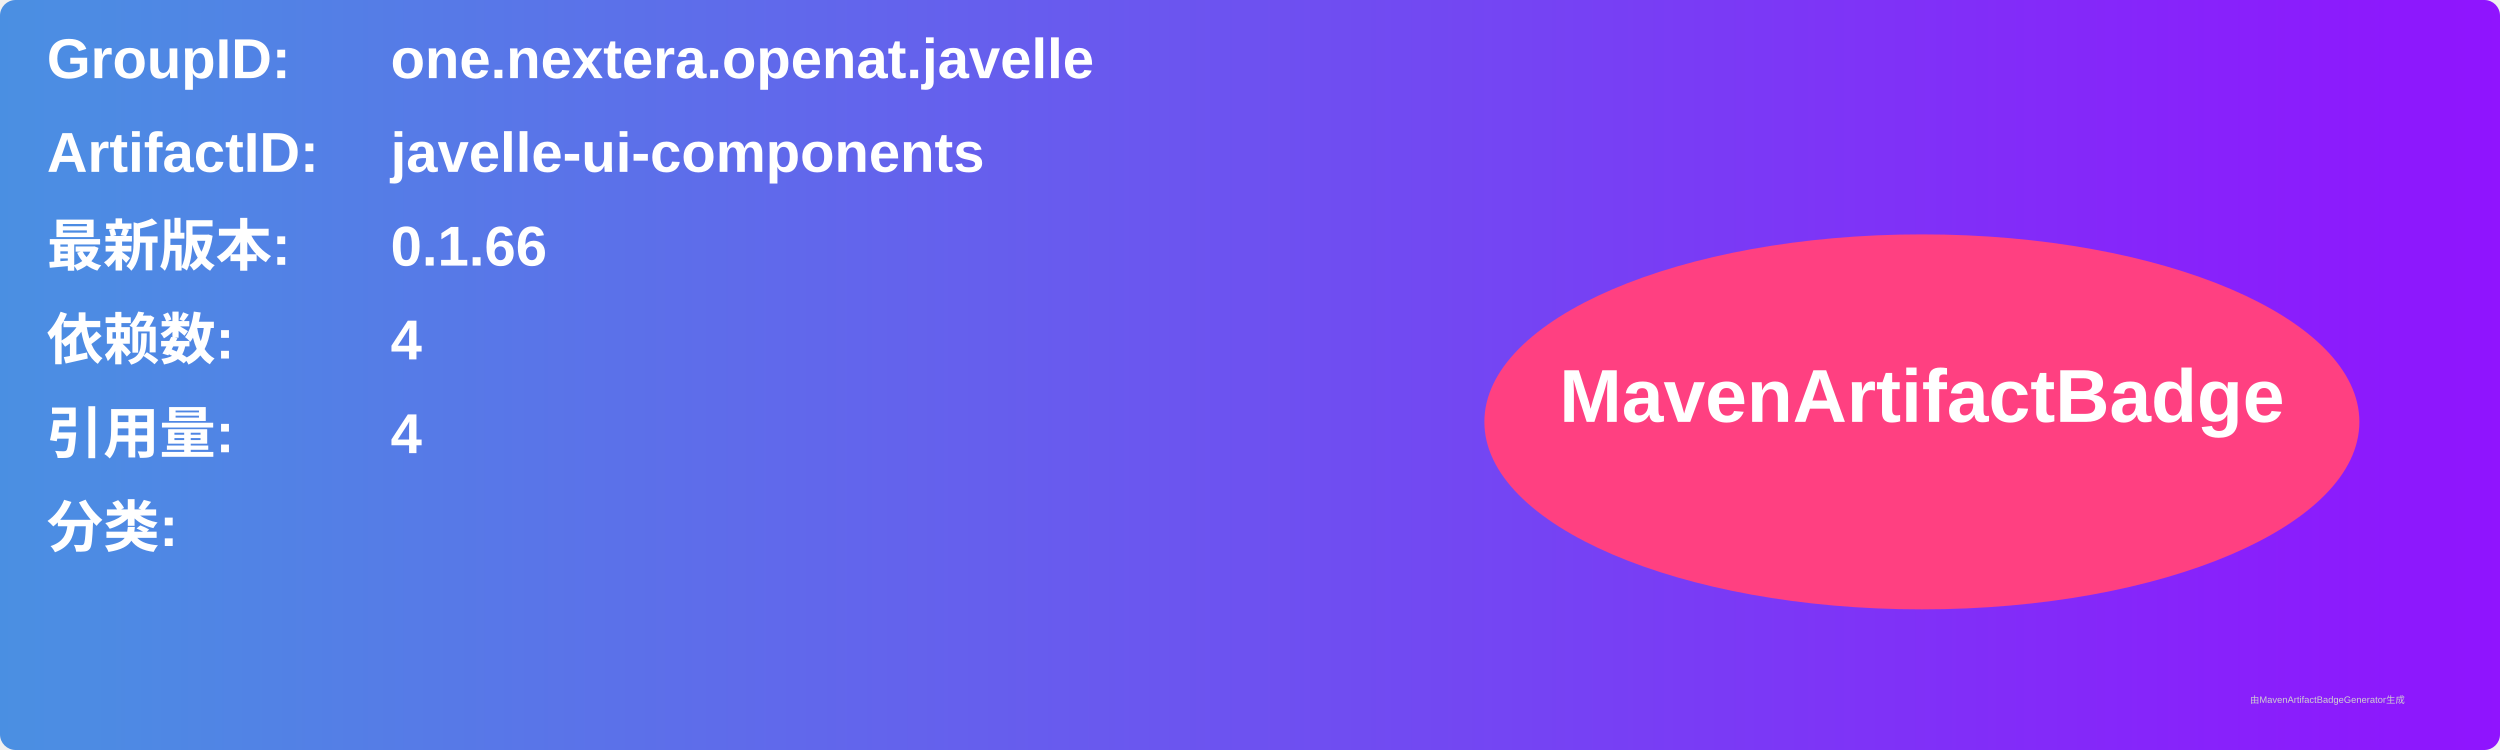
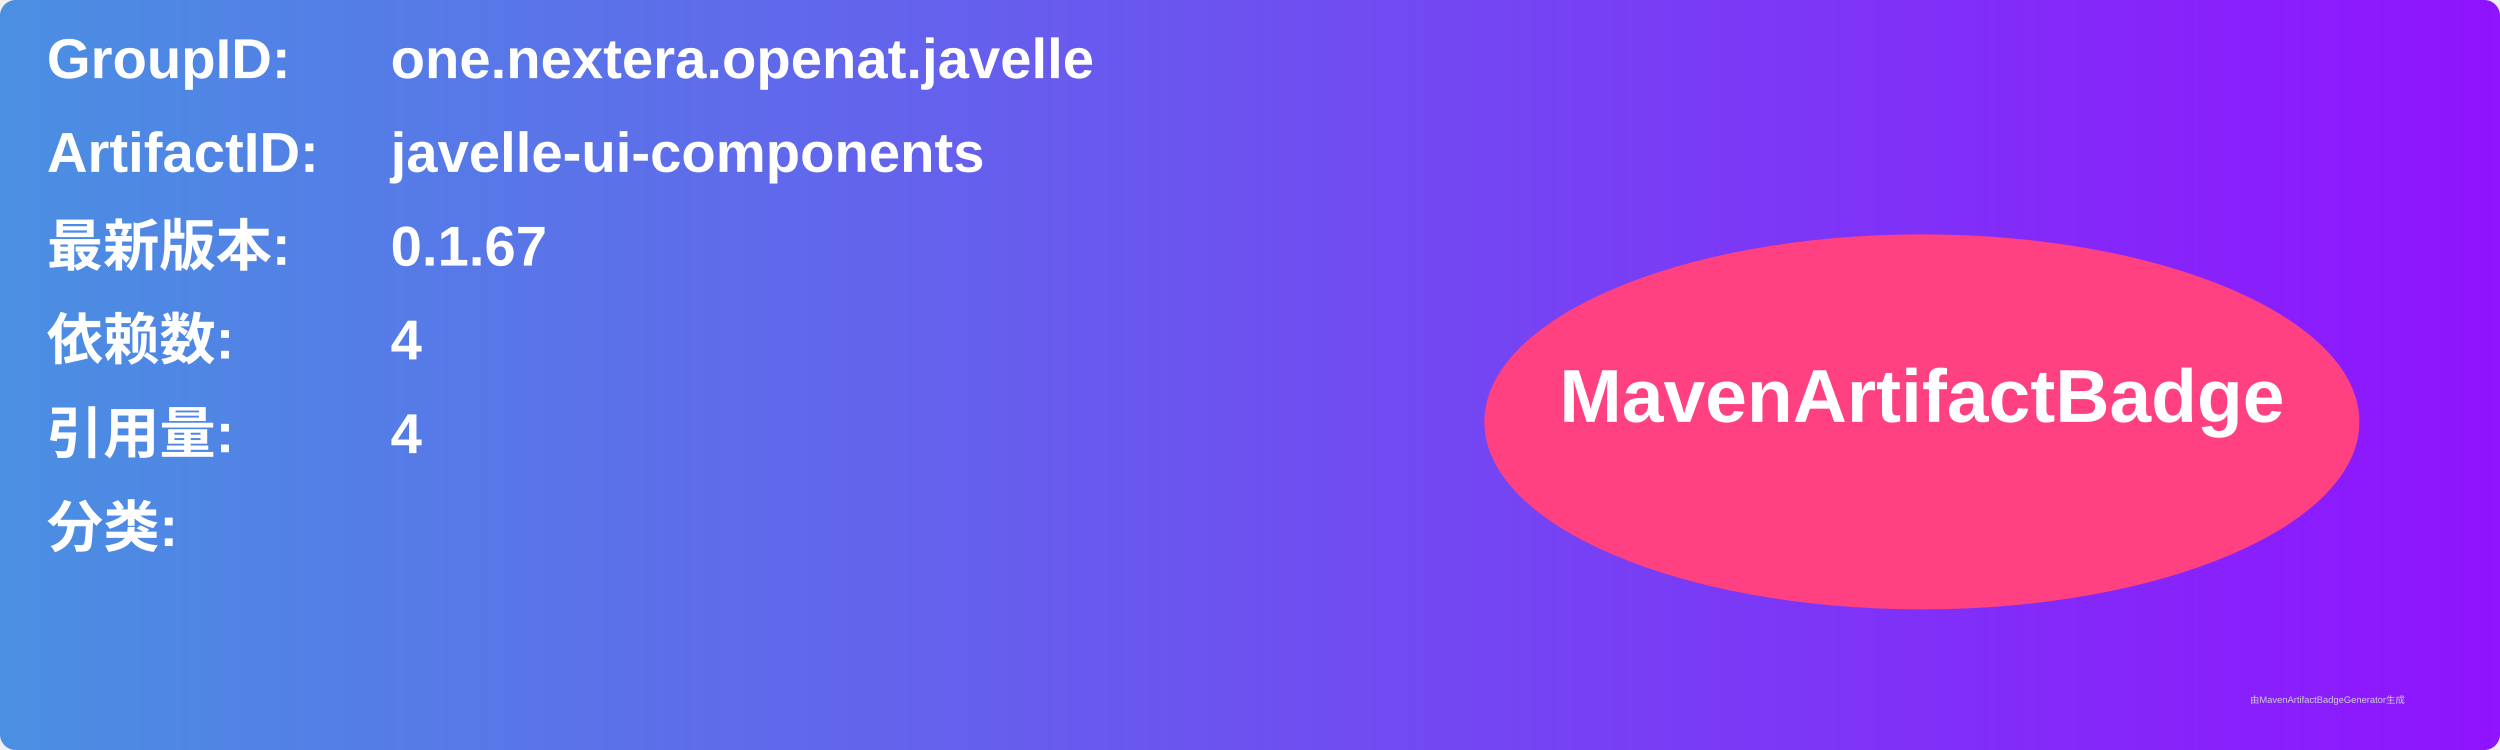
<svg xmlns="http://www.w3.org/2000/svg" width="800" height="240" viewBox="0 0 800 240">
  <linearGradient id="grad" x1="0%" y1="0%" x2="100%" y2="0%">
    <stop offset="0%" stop-color="#4a90e2" />
    <stop offset="100%" stop-color="#9013fe" />
  </linearGradient>
  <rect width="100%" height="100%" rx="5" ry="5" fill="url(#grad)" />
  <g transform="translate(15, 15)">
    <text x="0" y="10" font-family="Arial" font-size="18" fill="white" font-weight="bold" width="260">GroupID:</text>
    <text x="110" y="10" font-family="Arial" font-size="18" fill="white" font-weight="bold" width="460">one.nextera.openat.javelle</text>
    <text x="0" y="40" font-family="Arial" font-size="18" fill="white" font-weight="bold" width="260">ArtifactID:</text>
    <text x="110" y="40" font-family="Arial" font-size="18" fill="white" font-weight="bold" width="460">javelle-ui-components</text>
    <text x="0" y="70" font-family="Arial" font-size="18" fill="white" font-weight="bold">最新版本:</text>
    <text x="110" y="70" font-family="Arial" font-size="18" fill="white" font-weight="bold">
-       <tspan font-weight="bold">0.1.66</tspan>
+       <tspan font-weight="bold">0.1.67</tspan>
    </text>
    <text x="0" y="100" font-family="Arial" font-size="18" fill="white" font-weight="bold">依赖数: </text>
    <text x="110" y="100" font-family="Arial" font-size="18" fill="white">
      <tspan font-weight="bold">4</tspan>
    </text>
    <text x="0" y="130" font-family="Arial" font-size="18" fill="white" font-weight="bold">引用量: </text>
    <text x="110" y="130" font-family="Arial" font-size="18" fill="white">
      <tspan font-weight="bold">4</tspan>
    </text>
    <text x="0" y="160" font-family="Arial" font-size="18" fill="white" font-weight="bold">分类:</text>
    <text x="10" y="190" font-family="Arial" font-size="10" fill="white">
      <tspan font-weight="bold" />
    </text>
    <ellipse cx="600" cy="120" rx="140" ry="60" fill="#ff4081" />
    <text x="600" y="120" text-anchor="middle" font-family="Arial" font-size="24" fill="white" font-weight="bold">MavenArtifactBadge</text>
  </g>
  <text x="720" y="225" font-family="Arial" font-size="3" fill="#d0d0d0">由MavenArtifactBadgeGenerator生成</text>
</svg>
